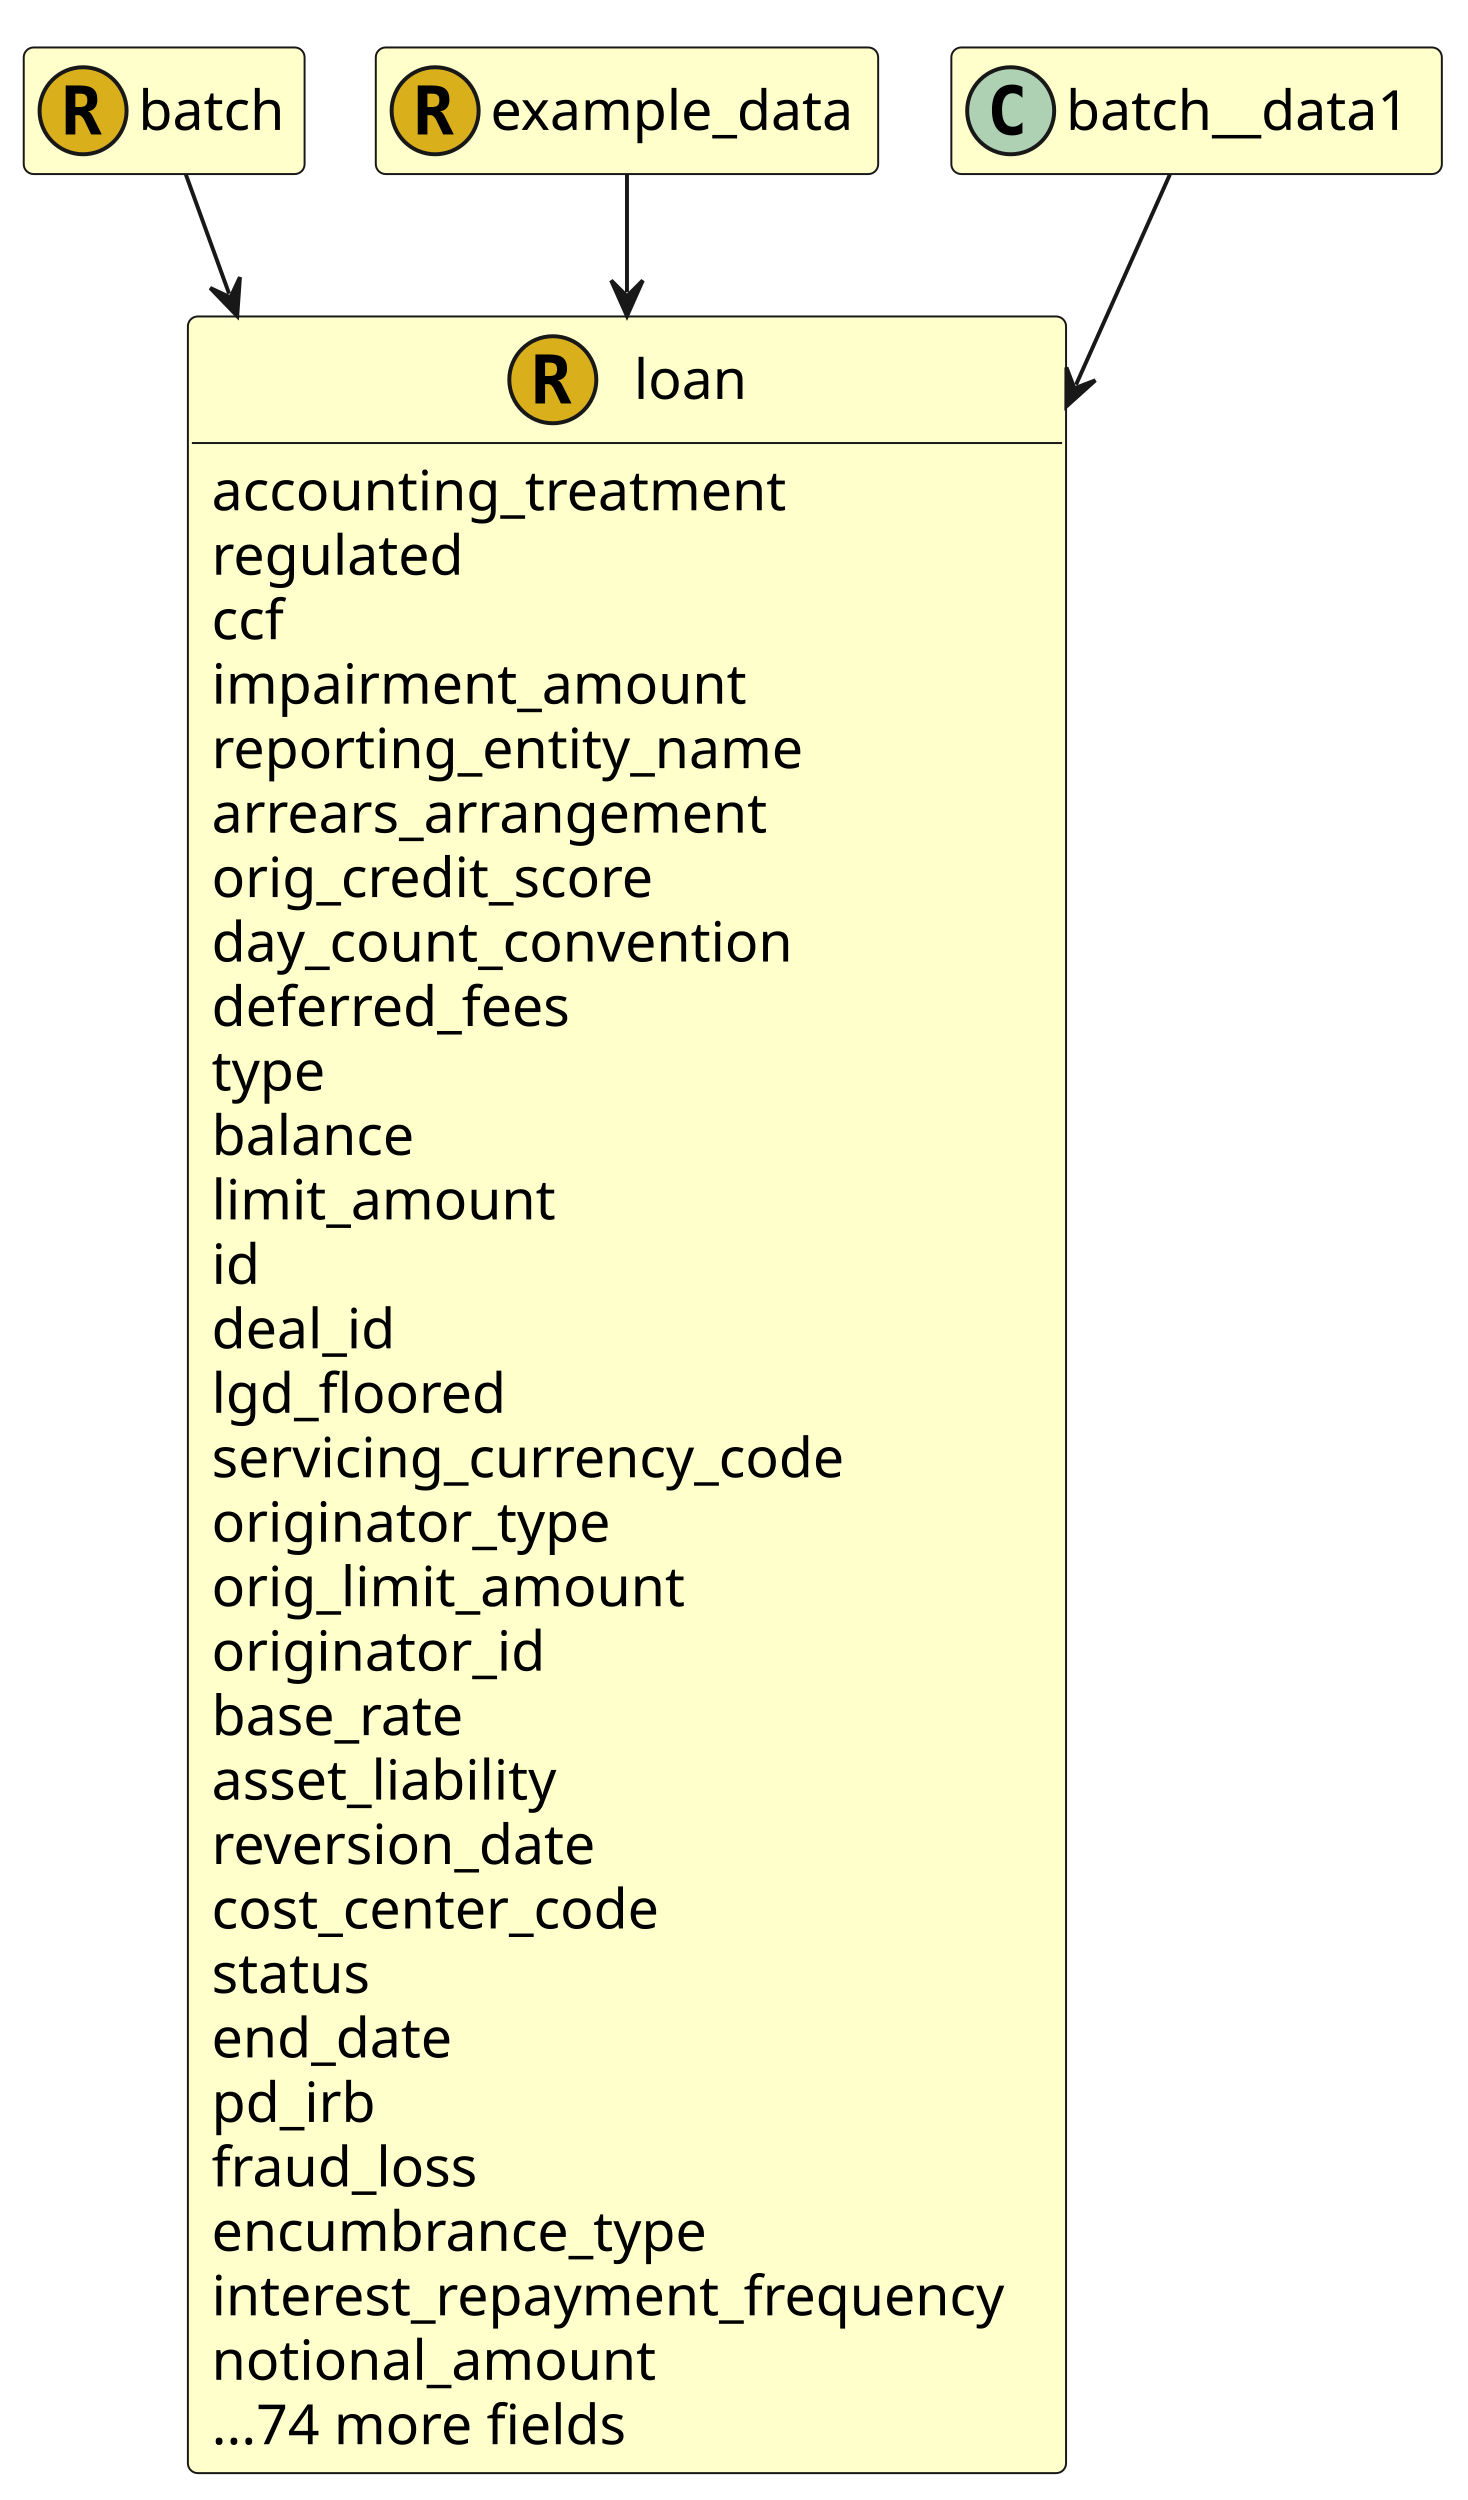
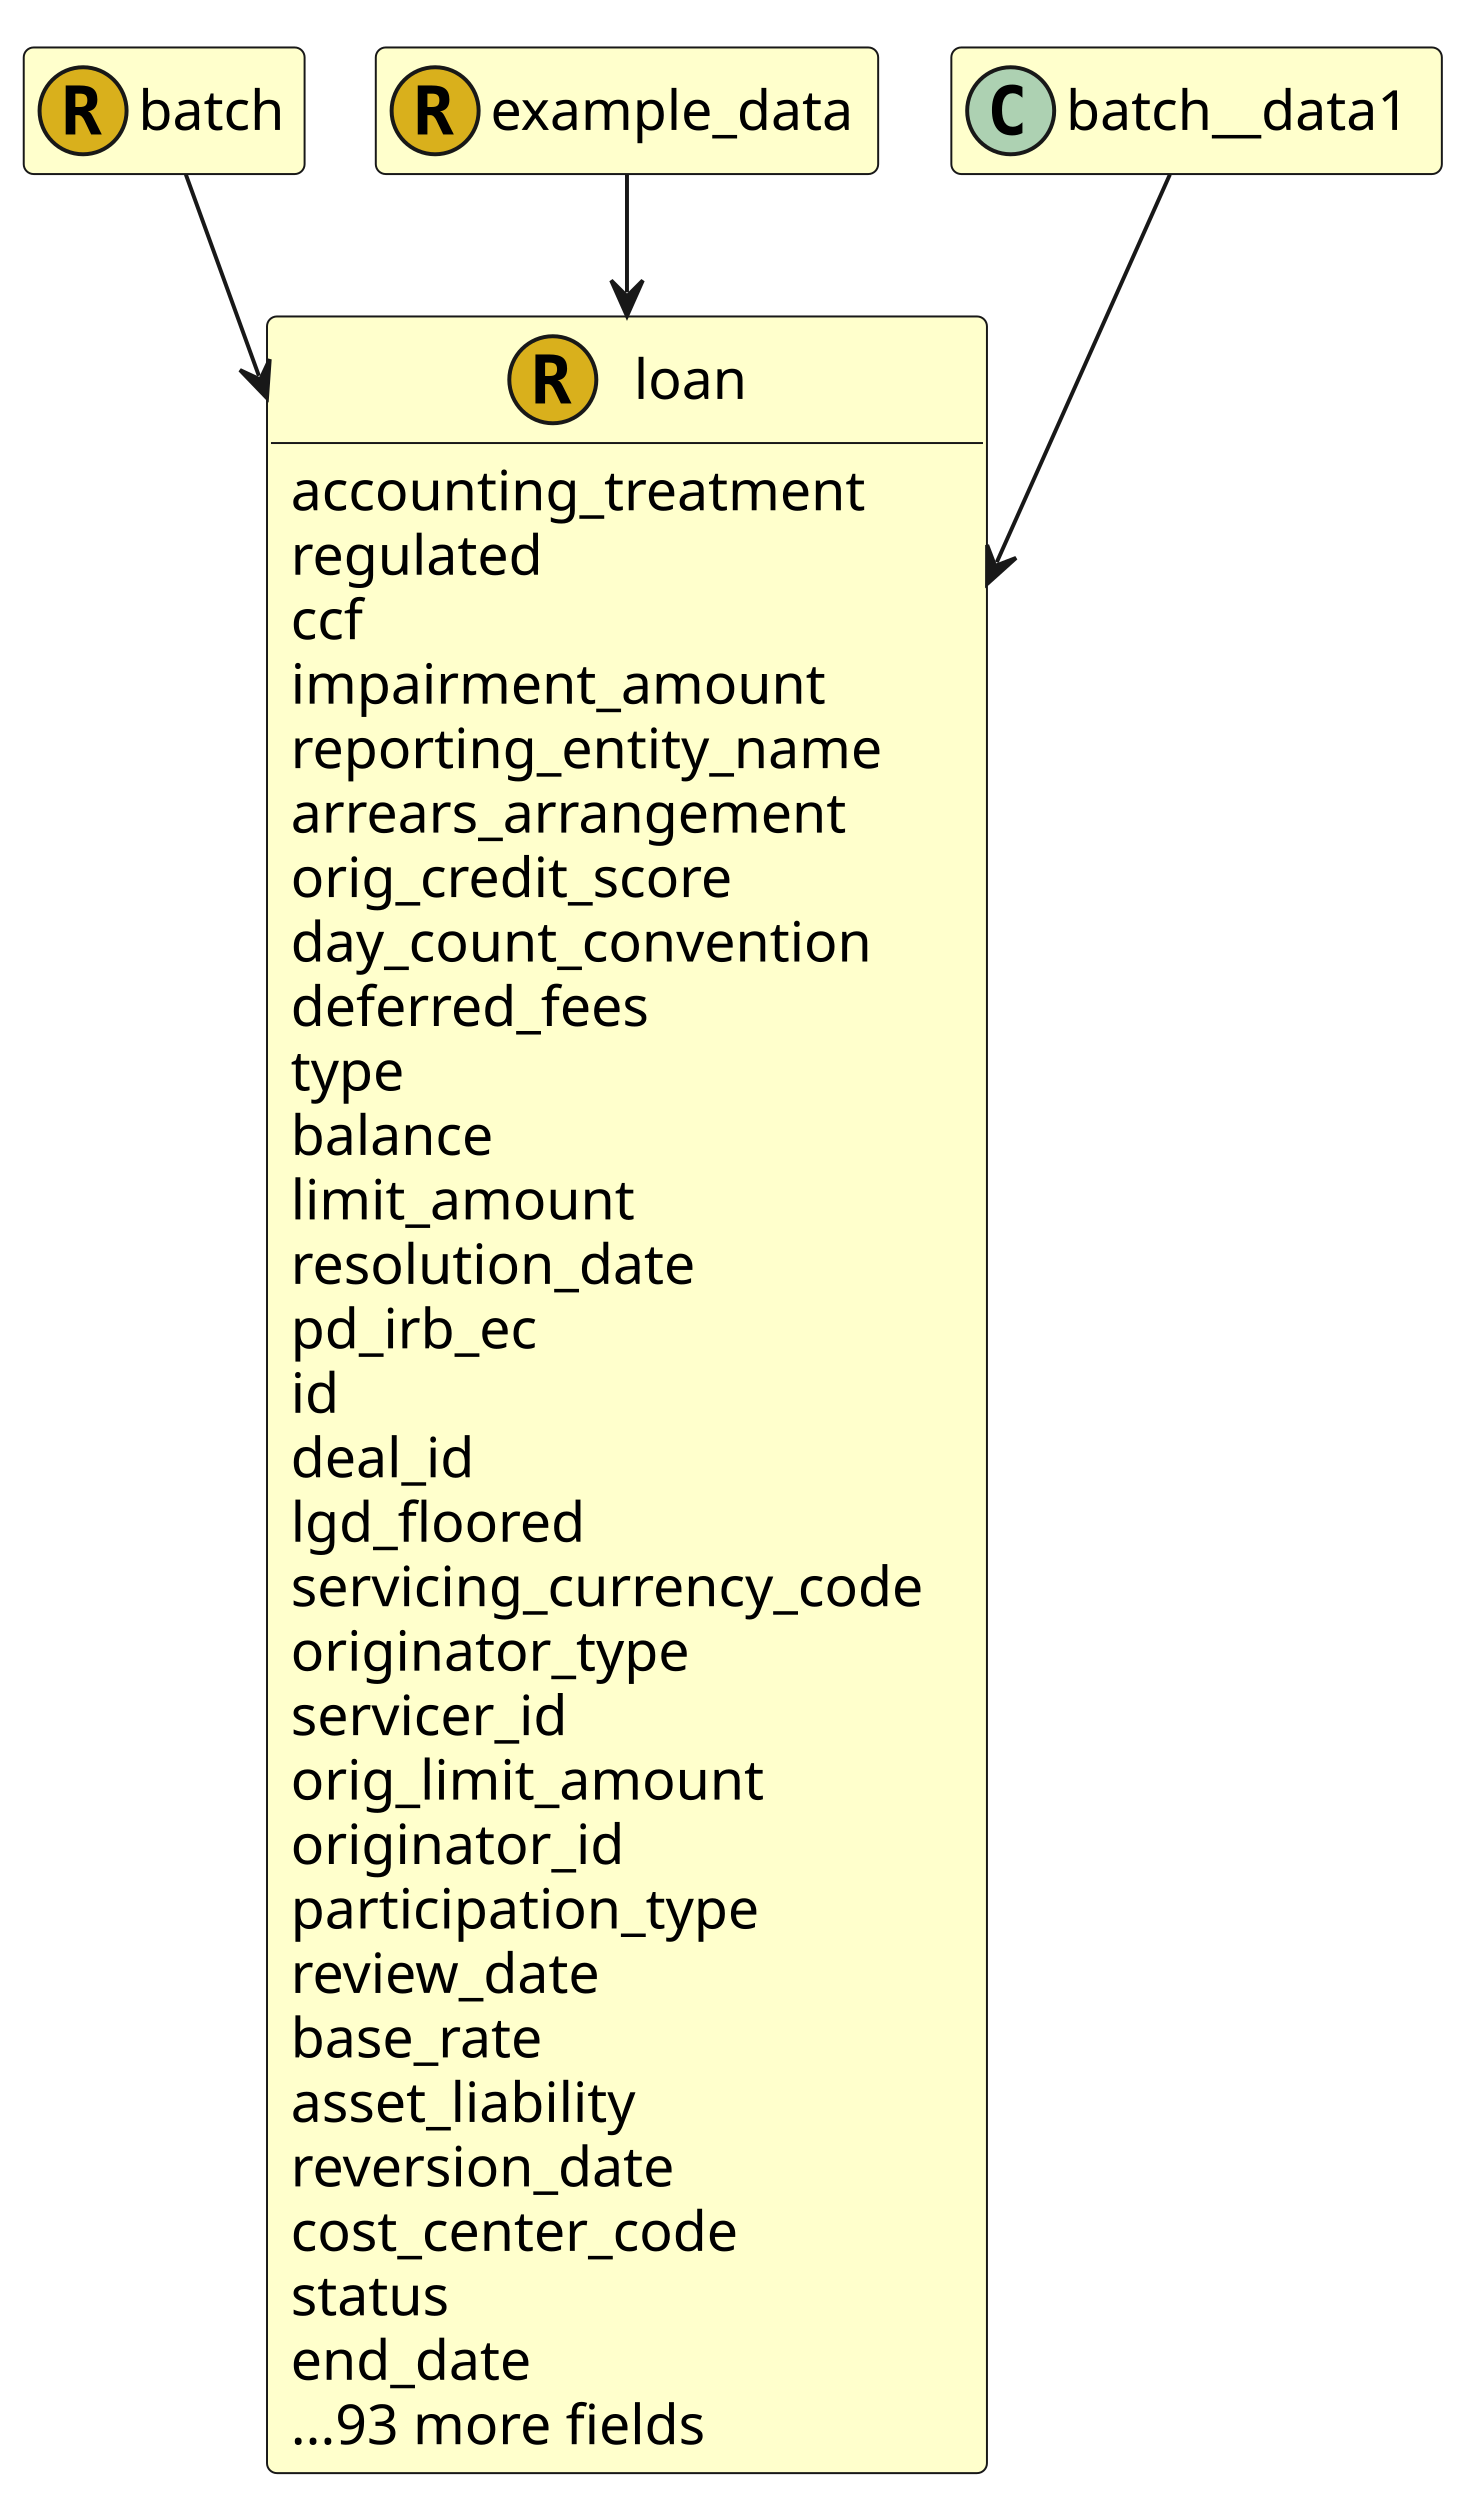
<svg xmlns="http://www.w3.org/2000/svg" contentStyleType="text/css" height="632px" preserveAspectRatio="none" style="width:371px;height:632px;" version="1.1" viewBox="0 0 371 632" width="371px" zoomAndPan="magnify">
  <defs />
  <g>
    <g id="elem_loan">
-       <rect codeLine="13" fill="#FFFFCC" height="545.203" id="loan" rx="2.5" ry="2.5" style="stroke:#181818;stroke-width:0.5;" width="222" x="47.5" y="80" />
+       <rect codeLine="13" fill="#FFFFCC" height="545.203" id="loan" rx="2.5" ry="2.5" style="stroke:#181818;stroke-width:0.5;" width="182" x="67.5" y="80" />
      <ellipse cx="139.75" cy="96" fill="#D9B01C" rx="11" ry="11" style="stroke:#181818;stroke-width:1.0;" />
      <path d="M140.953,96.141 Q141.312,96.219 141.578,96.5 Q141.859,96.766 142.25,97.547 L144.484,102 L141.797,102 L140.297,98.875 Q140.234,98.734 140.125,98.5 Q139.469,97.109 138.578,97.109 L137.797,97.109 L137.797,102 L135.359,102 L135.359,89.609 L138.891,89.609 Q141.281,89.609 142.312,90.453 Q143.359,91.297 143.359,93.203 Q143.359,94.484 142.734,95.25 Q142.125,96 140.953,96.141 Z M137.797,91.672 L137.797,95.047 L138.953,95.047 Q139.969,95.047 140.391,94.656 Q140.828,94.25 140.828,93.344 Q140.828,92.453 140.391,92.062 Q139.969,91.672 138.953,91.672 L137.797,91.672 Z " fill="#000000" />
      <text fill="#000000" font-family="sans-serif" font-size="14" lengthAdjust="spacing" textLength="29" x="160.25" y="100.847">loan</text>
-       <line style="stroke:#181818;stroke-width:0.5;" x1="48.5" x2="268.5" y1="112" y2="112" />
-       <text fill="#000000" font-family="sans-serif" font-size="14" lengthAdjust="spacing" textLength="152" x="53.5" y="128.995">accounting_treatment</text>
-       <text fill="#000000" font-family="sans-serif" font-size="14" lengthAdjust="spacing" textLength="66" x="53.5" y="145.292">regulated</text>
-       <text fill="#000000" font-family="sans-serif" font-size="14" lengthAdjust="spacing" textLength="20" x="53.5" y="161.589">ccf</text>
-       <text fill="#000000" font-family="sans-serif" font-size="14" lengthAdjust="spacing" textLength="137" x="53.5" y="177.886">impairment_amount</text>
-       <text fill="#000000" font-family="sans-serif" font-size="14" lengthAdjust="spacing" textLength="154" x="53.5" y="194.183">reporting_entity_name</text>
-       <text fill="#000000" font-family="sans-serif" font-size="14" lengthAdjust="spacing" textLength="144" x="53.5" y="210.48">arrears_arrangement</text>
-       <text fill="#000000" font-family="sans-serif" font-size="14" lengthAdjust="spacing" textLength="118" x="53.5" y="226.776">orig_credit_score</text>
-       <text fill="#000000" font-family="sans-serif" font-size="14" lengthAdjust="spacing" textLength="155" x="53.5" y="243.073">day_count_convention</text>
-       <text fill="#000000" font-family="sans-serif" font-size="14" lengthAdjust="spacing" textLength="96" x="53.5" y="259.37">deferred_fees</text>
-       <text fill="#000000" font-family="sans-serif" font-size="14" lengthAdjust="spacing" textLength="30" x="53.5" y="275.667">type</text>
-       <text fill="#000000" font-family="sans-serif" font-size="14" lengthAdjust="spacing" textLength="54" x="53.5" y="291.964">balance</text>
-       <text fill="#000000" font-family="sans-serif" font-size="14" lengthAdjust="spacing" textLength="87" x="53.5" y="308.261">limit_amount</text>
-       <text fill="#000000" font-family="sans-serif" font-size="14" lengthAdjust="spacing" textLength="12" x="53.5" y="324.558">id</text>
-       <text fill="#000000" font-family="sans-serif" font-size="14" lengthAdjust="spacing" textLength="48" x="53.5" y="340.854">deal_id</text>
-       <text fill="#000000" font-family="sans-serif" font-size="14" lengthAdjust="spacing" textLength="76" x="53.5" y="357.151">lgd_floored</text>
-       <text fill="#000000" font-family="sans-serif" font-size="14" lengthAdjust="spacing" textLength="170" x="53.5" y="373.448">servicing_currency_code</text>
-       <text fill="#000000" font-family="sans-serif" font-size="14" lengthAdjust="spacing" textLength="102" x="53.5" y="389.745">originator_type</text>
-       <text fill="#000000" font-family="sans-serif" font-size="14" lengthAdjust="spacing" textLength="120" x="53.5" y="406.042">orig_limit_amount</text>
-       <text fill="#000000" font-family="sans-serif" font-size="14" lengthAdjust="spacing" textLength="84" x="53.5" y="422.339">originator_id</text>
-       <text fill="#000000" font-family="sans-serif" font-size="14" lengthAdjust="spacing" textLength="68" x="53.5" y="438.636">base_rate</text>
-       <text fill="#000000" font-family="sans-serif" font-size="14" lengthAdjust="spacing" textLength="89" x="53.5" y="454.933">asset_liability</text>
-       <text fill="#000000" font-family="sans-serif" font-size="14" lengthAdjust="spacing" textLength="102" x="53.5" y="471.229">reversion_date</text>
-       <text fill="#000000" font-family="sans-serif" font-size="14" lengthAdjust="spacing" textLength="124" x="53.5" y="487.526">cost_center_code</text>
-       <text fill="#000000" font-family="sans-serif" font-size="14" lengthAdjust="spacing" textLength="43" x="53.5" y="503.823">status</text>
-       <text fill="#000000" font-family="sans-serif" font-size="14" lengthAdjust="spacing" textLength="65" x="53.5" y="520.12">end_date</text>
-       <text fill="#000000" font-family="sans-serif" font-size="14" lengthAdjust="spacing" textLength="42" x="53.5" y="536.417">pd_irb</text>
-       <text fill="#000000" font-family="sans-serif" font-size="14" lengthAdjust="spacing" textLength="70" x="53.5" y="552.714">fraud_loss</text>
-       <text fill="#000000" font-family="sans-serif" font-size="14" lengthAdjust="spacing" textLength="133" x="53.5" y="569.011">encumbrance_type</text>
-       <text fill="#000000" font-family="sans-serif" font-size="14" lengthAdjust="spacing" textLength="210" x="53.5" y="585.308">interest_repayment_frequency</text>
-       <text fill="#000000" font-family="sans-serif" font-size="14" lengthAdjust="spacing" textLength="115" x="53.5" y="601.605">notional_amount</text>
-       <text fill="#000000" font-family="sans-serif" font-size="14" lengthAdjust="spacing" textLength="110" x="53.5" y="617.901">...74 more fields</text>
+       <line style="stroke:#181818;stroke-width:0.5;" x1="68.5" x2="248.5" y1="112" y2="112" />
+       <text fill="#000000" font-family="sans-serif" font-size="14" lengthAdjust="spacing" textLength="152" x="73.5" y="128.995">accounting_treatment</text>
+       <text fill="#000000" font-family="sans-serif" font-size="14" lengthAdjust="spacing" textLength="66" x="73.5" y="145.292">regulated</text>
+       <text fill="#000000" font-family="sans-serif" font-size="14" lengthAdjust="spacing" textLength="20" x="73.5" y="161.589">ccf</text>
+       <text fill="#000000" font-family="sans-serif" font-size="14" lengthAdjust="spacing" textLength="137" x="73.5" y="177.886">impairment_amount</text>
+       <text fill="#000000" font-family="sans-serif" font-size="14" lengthAdjust="spacing" textLength="154" x="73.5" y="194.183">reporting_entity_name</text>
+       <text fill="#000000" font-family="sans-serif" font-size="14" lengthAdjust="spacing" textLength="144" x="73.5" y="210.48">arrears_arrangement</text>
+       <text fill="#000000" font-family="sans-serif" font-size="14" lengthAdjust="spacing" textLength="118" x="73.5" y="226.776">orig_credit_score</text>
+       <text fill="#000000" font-family="sans-serif" font-size="14" lengthAdjust="spacing" textLength="155" x="73.5" y="243.073">day_count_convention</text>
+       <text fill="#000000" font-family="sans-serif" font-size="14" lengthAdjust="spacing" textLength="96" x="73.5" y="259.37">deferred_fees</text>
+       <text fill="#000000" font-family="sans-serif" font-size="14" lengthAdjust="spacing" textLength="30" x="73.5" y="275.667">type</text>
+       <text fill="#000000" font-family="sans-serif" font-size="14" lengthAdjust="spacing" textLength="54" x="73.5" y="291.964">balance</text>
+       <text fill="#000000" font-family="sans-serif" font-size="14" lengthAdjust="spacing" textLength="87" x="73.5" y="308.261">limit_amount</text>
+       <text fill="#000000" font-family="sans-serif" font-size="14" lengthAdjust="spacing" textLength="107" x="73.5" y="324.558">resolution_date</text>
+       <text fill="#000000" font-family="sans-serif" font-size="14" lengthAdjust="spacing" textLength="66" x="73.5" y="340.854">pd_irb_ec</text>
+       <text fill="#000000" font-family="sans-serif" font-size="14" lengthAdjust="spacing" textLength="12" x="73.5" y="357.151">id</text>
+       <text fill="#000000" font-family="sans-serif" font-size="14" lengthAdjust="spacing" textLength="48" x="73.5" y="373.448">deal_id</text>
+       <text fill="#000000" font-family="sans-serif" font-size="14" lengthAdjust="spacing" textLength="76" x="73.5" y="389.745">lgd_floored</text>
+       <text fill="#000000" font-family="sans-serif" font-size="14" lengthAdjust="spacing" textLength="170" x="73.5" y="406.042">servicing_currency_code</text>
+       <text fill="#000000" font-family="sans-serif" font-size="14" lengthAdjust="spacing" textLength="102" x="73.5" y="422.339">originator_type</text>
+       <text fill="#000000" font-family="sans-serif" font-size="14" lengthAdjust="spacing" textLength="73" x="73.5" y="438.636">servicer_id</text>
+       <text fill="#000000" font-family="sans-serif" font-size="14" lengthAdjust="spacing" textLength="120" x="73.5" y="454.933">orig_limit_amount</text>
+       <text fill="#000000" font-family="sans-serif" font-size="14" lengthAdjust="spacing" textLength="84" x="73.5" y="471.229">originator_id</text>
+       <text fill="#000000" font-family="sans-serif" font-size="14" lengthAdjust="spacing" textLength="121" x="73.5" y="487.526">participation_type</text>
+       <text fill="#000000" font-family="sans-serif" font-size="14" lengthAdjust="spacing" textLength="82" x="73.5" y="503.823">review_date</text>
+       <text fill="#000000" font-family="sans-serif" font-size="14" lengthAdjust="spacing" textLength="68" x="73.5" y="520.12">base_rate</text>
+       <text fill="#000000" font-family="sans-serif" font-size="14" lengthAdjust="spacing" textLength="89" x="73.5" y="536.417">asset_liability</text>
+       <text fill="#000000" font-family="sans-serif" font-size="14" lengthAdjust="spacing" textLength="102" x="73.5" y="552.714">reversion_date</text>
+       <text fill="#000000" font-family="sans-serif" font-size="14" lengthAdjust="spacing" textLength="124" x="73.5" y="569.011">cost_center_code</text>
+       <text fill="#000000" font-family="sans-serif" font-size="14" lengthAdjust="spacing" textLength="43" x="73.5" y="585.308">status</text>
+       <text fill="#000000" font-family="sans-serif" font-size="14" lengthAdjust="spacing" textLength="65" x="73.5" y="601.605">end_date</text>
+       <text fill="#000000" font-family="sans-serif" font-size="14" lengthAdjust="spacing" textLength="110" x="73.5" y="617.901">...93 more fields</text>
    </g>
    <g id="elem_batch">
      <rect codeLine="52" fill="#FFFFCC" height="32" id="batch" rx="2.5" ry="2.5" style="stroke:#181818;stroke-width:0.5;" width="71" x="6" y="12" />
      <ellipse cx="21" cy="28" fill="#D9B01C" rx="11" ry="11" style="stroke:#181818;stroke-width:1.0;" />
      <path d="M22.203,28.141 Q22.562,28.219 22.828,28.5 Q23.109,28.766 23.5,29.547 L25.734,34 L23.047,34 L21.547,30.875 Q21.484,30.734 21.375,30.5 Q20.719,29.109 19.828,29.109 L19.047,29.109 L19.047,34 L16.609,34 L16.609,21.609 L20.141,21.609 Q22.531,21.609 23.562,22.453 Q24.609,23.297 24.609,25.203 Q24.609,26.484 23.984,27.25 Q23.375,28 22.203,28.141 Z M19.047,23.672 L19.047,27.047 L20.203,27.047 Q21.219,27.047 21.641,26.656 Q22.078,26.25 22.078,25.344 Q22.078,24.453 21.641,24.062 Q21.219,23.672 20.203,23.672 L19.047,23.672 Z " fill="#000000" />
      <text fill="#000000" font-family="sans-serif" font-size="14" lengthAdjust="spacing" textLength="39" x="35" y="32.847">batch</text>
    </g>
    <g id="elem_example_data">
      <rect codeLine="60" fill="#FFFFCC" height="32" id="example_data" rx="2.5" ry="2.5" style="stroke:#181818;stroke-width:0.5;" width="127" x="95" y="12" />
      <ellipse cx="110" cy="28" fill="#D9B01C" rx="11" ry="11" style="stroke:#181818;stroke-width:1.0;" />
      <path d="M111.203,28.141 Q111.562,28.219 111.828,28.5 Q112.109,28.766 112.5,29.547 L114.734,34 L112.047,34 L110.547,30.875 Q110.484,30.734 110.375,30.5 Q109.719,29.109 108.828,29.109 L108.047,29.109 L108.047,34 L105.609,34 L105.609,21.609 L109.141,21.609 Q111.531,21.609 112.562,22.453 Q113.609,23.297 113.609,25.203 Q113.609,26.484 112.984,27.25 Q112.375,28 111.203,28.141 Z M108.047,23.672 L108.047,27.047 L109.203,27.047 Q110.219,27.047 110.641,26.656 Q111.078,26.25 111.078,25.344 Q111.078,24.453 110.641,24.062 Q110.219,23.672 109.203,23.672 L108.047,23.672 Z " fill="#000000" />
      <text fill="#000000" font-family="sans-serif" font-size="14" lengthAdjust="spacing" textLength="95" x="124" y="32.847">example_data</text>
    </g>
    <g id="elem_batch__data1">
      <rect fill="#FFFFCC" height="32" id="batch__data1" rx="2.5" ry="2.5" style="stroke:#181818;stroke-width:0.5;" width="124" x="240.5" y="12" />
      <ellipse cx="255.5" cy="28" fill="#ADD1B2" rx="11" ry="11" style="stroke:#181818;stroke-width:1.0;" />
      <path d="M258.469,33.641 Q257.891,33.938 257.25,34.078 Q256.609,34.234 255.906,34.234 Q253.406,34.234 252.078,32.594 Q250.766,30.938 250.766,27.812 Q250.766,24.688 252.078,23.031 Q253.406,21.375 255.906,21.375 Q256.609,21.375 257.25,21.531 Q257.906,21.688 258.469,21.984 L258.469,24.703 Q257.844,24.125 257.25,23.859 Q256.656,23.578 256.031,23.578 Q254.688,23.578 254,24.656 Q253.312,25.719 253.312,27.812 Q253.312,29.906 254,30.984 Q254.688,32.047 256.031,32.047 Q256.656,32.047 257.25,31.781 Q257.844,31.5 258.469,30.922 L258.469,33.641 Z " fill="#000000" />
      <text fill="#000000" font-family="sans-serif" font-size="14" lengthAdjust="spacing" textLength="92" x="269.5" y="32.847">batch__data1</text>
    </g>
-     <polygon fill="#181818" points="59.964,79.894,60.655,70.069,58.259,75.194,53.134,72.798,59.964,79.894" style="stroke:#181818;stroke-width:1.0;" />
-     <path d="M46.986,44.122 C50.194,52.964 52.61,59.624 57.918,74.254 " fill="none" style="stroke:#181818;stroke-width:1.0;" />
-     <polygon fill="#181818" points="269.574,102.741,276.896,96.154,271.612,98.175,269.591,92.892,269.574,102.741" style="stroke:#181818;stroke-width:1.0;" />
-     <path d="M295.748,44.122 C289.882,57.26 283.052,72.556 272.02,97.262 " fill="none" style="stroke:#181818;stroke-width:1.0;" />
+     <polygon fill="#181818" points="67.491,100.643,68.182,90.818,65.786,95.943,60.662,93.546,67.491,100.643" style="stroke:#181818;stroke-width:1.0;" />
+     <path d="M46.986,44.122 C51.617,56.887 56.817,71.219 65.445,95.002 " fill="none" style="stroke:#181818;stroke-width:1.0;" />
+     <polygon fill="#181818" points="249.531,147.629,256.853,141.042,251.569,143.064,249.548,137.78,249.531,147.629" style="stroke:#181818;stroke-width:1.0;" />
+     <path d="M295.748,44.122 C286.573,64.67 271.504,98.418 251.977,142.15 " fill="none" style="stroke:#181818;stroke-width:1.0;" />
    <polygon fill="#181818" points="158.5,79.894,162.5,70.894,158.5,74.894,154.5,70.894,158.5,79.894" style="stroke:#181818;stroke-width:1.0;" />
    <path d="M158.5,44.122 C158.5,52.964 158.5,59.264 158.5,73.894 " fill="none" style="stroke:#181818;stroke-width:1.0;" />
  </g>
</svg>
